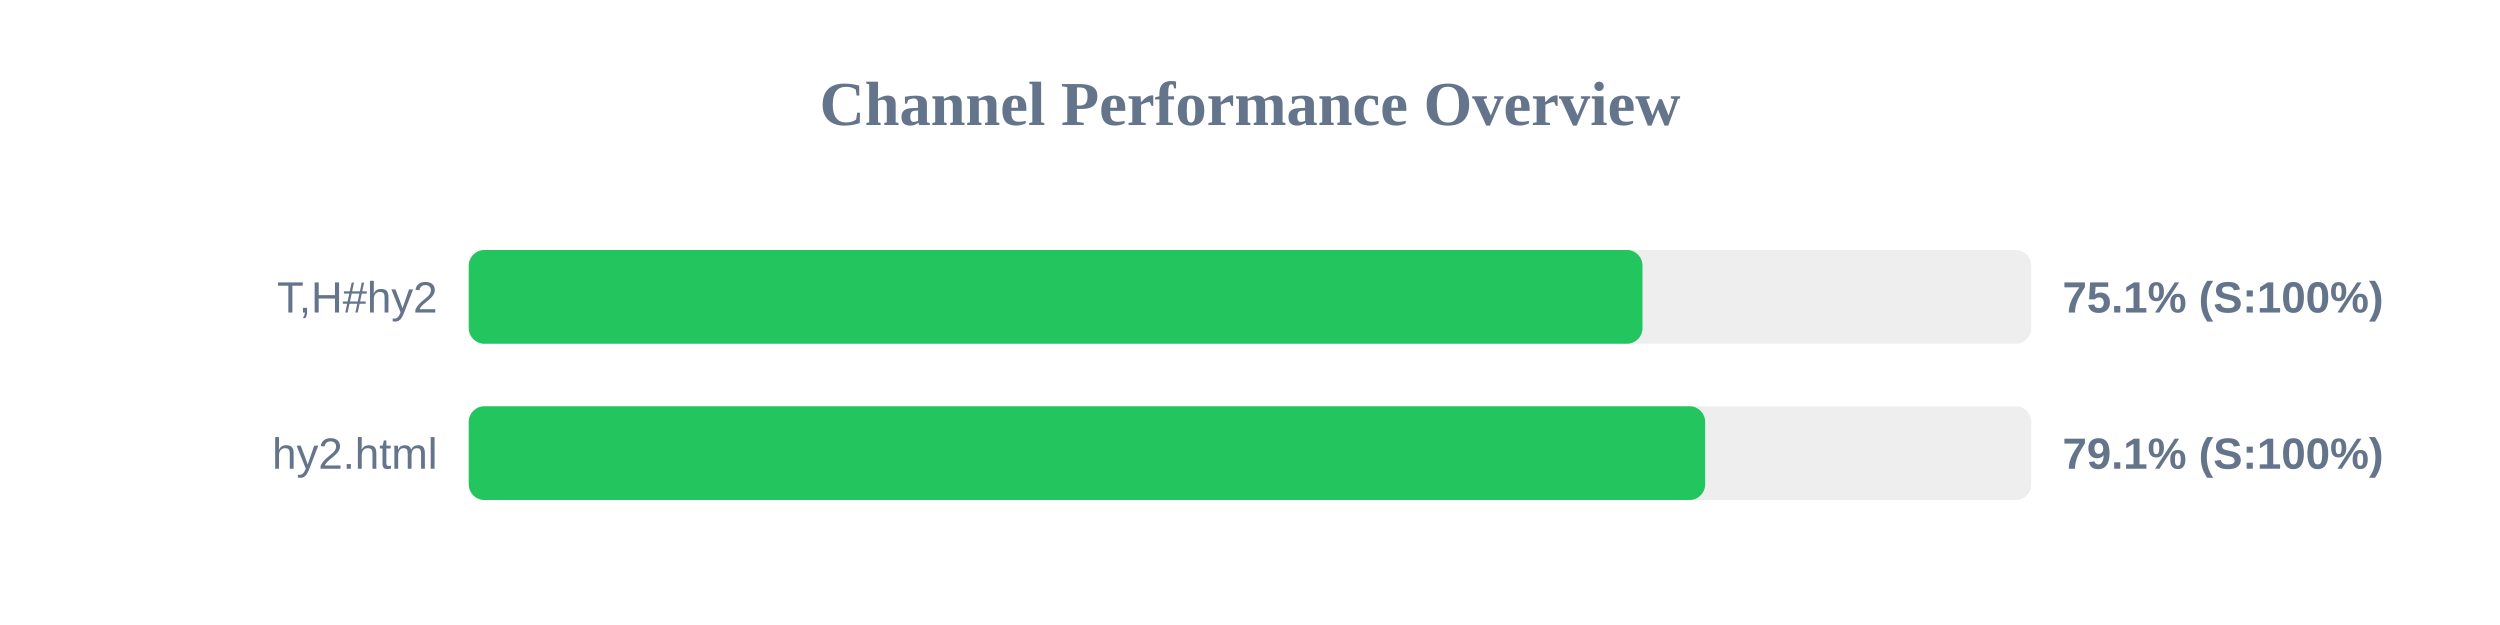
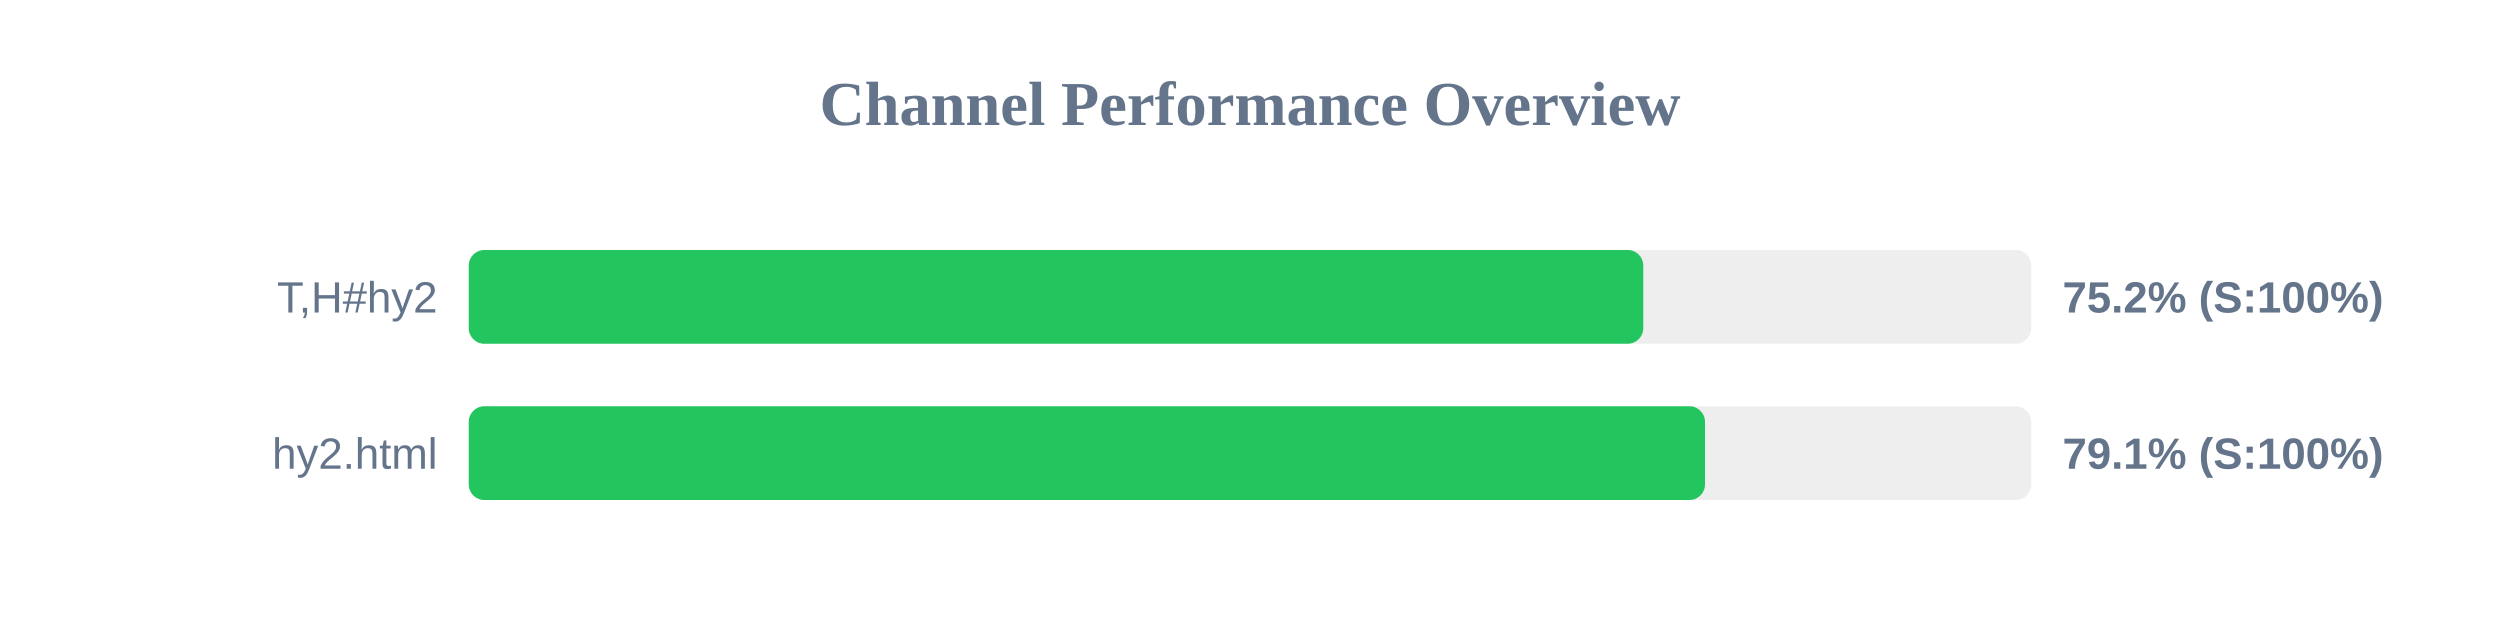
<svg xmlns="http://www.w3.org/2000/svg" width="800" height="200" version="1.1">
  <style>
        .row { font: 14px Arial; fill: #64748b; }
        .score { font: bold 14px Arial; fill: #64748b; }
    </style>
  <text x="400" y="40" text-anchor="middle" font-size="20px" font-weight="bold" fill="#64748b">Channel Performance Overview</text>
  <rect x="150" y="80" width="500" height="30" fill="#eee" rx="5" />
-   <rect x="150" y="80" width="375.6" height="30" fill="#22c55e" rx="5" />
+   <rect x="150" y="80" width="375.85" height="30" fill="#22c55e" rx="5" />
  <text x="140" y="100" text-anchor="end" class="row">T,H#hy2</text>
-   <text x="660" y="100" text-anchor="start" class="score">75.1% (S:100%)</text>
+   <text x="660" y="100" text-anchor="start" class="score">75.2% (S:100%)</text>
  <rect x="150" y="130" width="500" height="30" fill="#eee" rx="5" />
-   <rect x="150" y="130" width="395.65" height="30" fill="#22c55e" rx="5" />
+   <rect x="150" y="130" width="395.6" height="30" fill="#22c55e" rx="5" />
  <text x="140" y="150" text-anchor="end" class="row">hy2.html</text>
  <text x="660" y="150" text-anchor="start" class="score">79.1% (S:100%)</text>
</svg>
